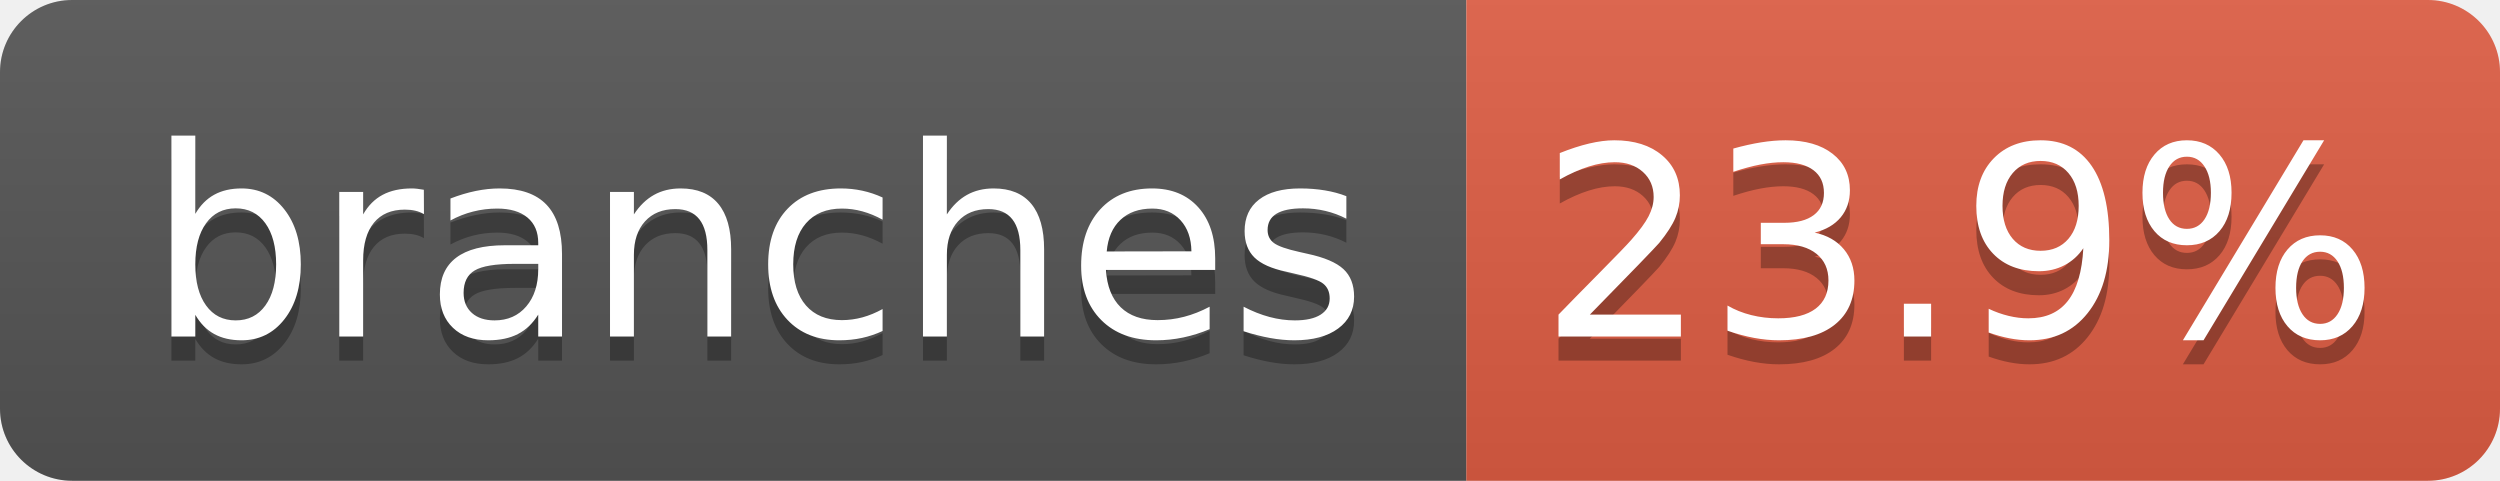
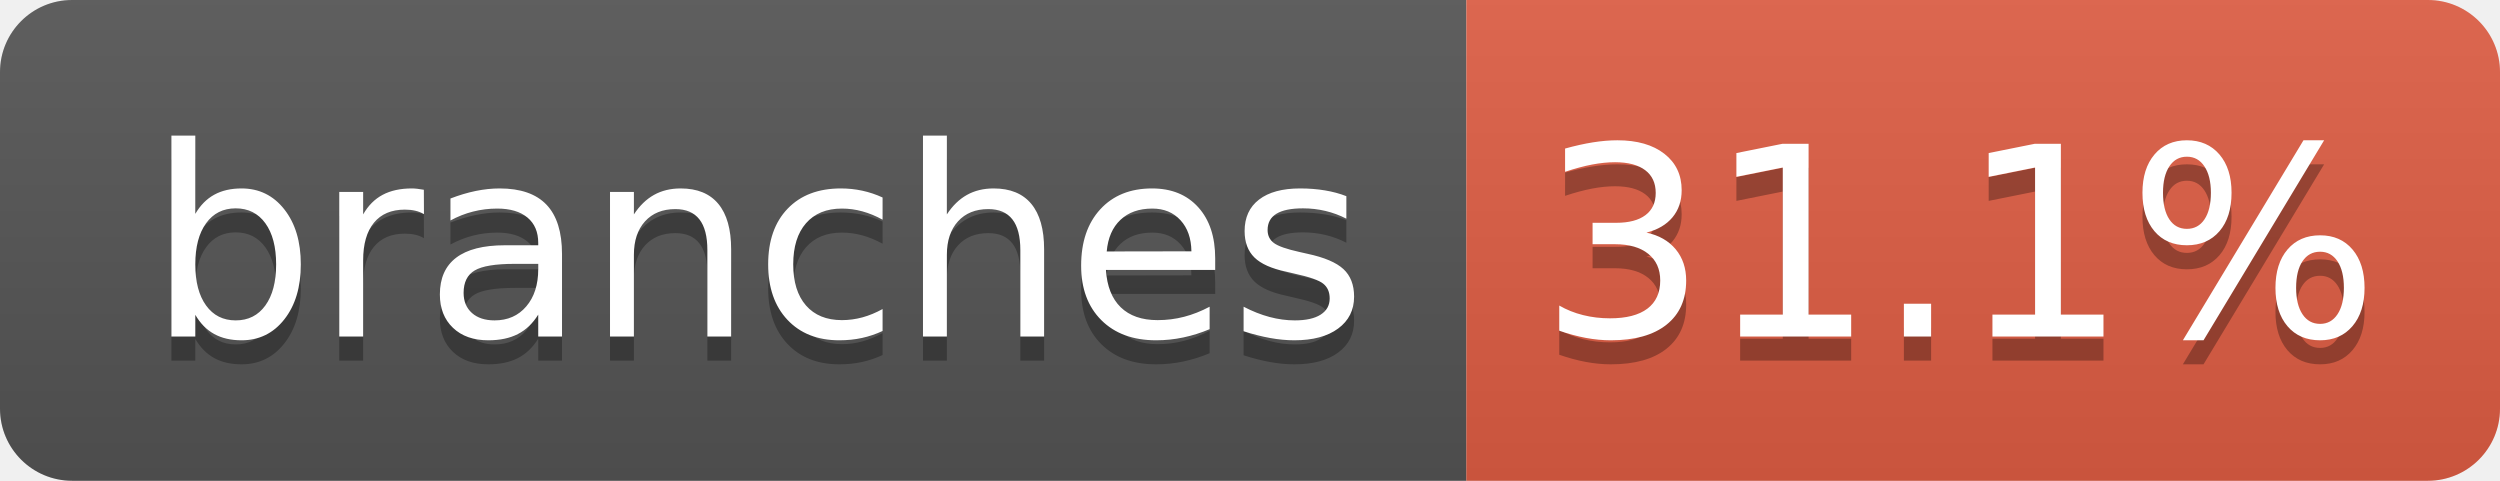
- <svg xmlns="http://www.w3.org/2000/svg" width="104" height="20" role="img" aria-label="branches: 23.9%">
+ <svg xmlns="http://www.w3.org/2000/svg" width="104" height="20" role="img" aria-label="branches: 31.1%">
  <linearGradient id="s" x2="0" y2="100%">
    <stop offset="0" stop-color="#bbb" stop-opacity=".1" />
    <stop offset="1" stop-opacity=".1" />
  </linearGradient>
  <clipPath id="r">
    <rect width="104" height="20" rx="3" fill="#fff" />
  </clipPath>
  <g clip-path="url(#r)">
    <rect width="61" height="20" fill="#555" />
    <rect x="61" width="43" height="20" fill="#e05d44" />
    <rect width="104" height="20" fill="url(#s)" />
  </g>
  <g fill="#fff" text-anchor="middle" font-family="Verdana,Geneva,DejaVu Sans,sans-serif" text-rendering="geometricPrecision" font-size="110">
    <text aria-hidden="true" x="315" y="150" fill="#010101" fill-opacity=".3" transform="scale(.1)" textLength="510">branches</text>
    <text x="315" y="140" transform="scale(.1)" fill="#fff" textLength="510">branches</text>
-     <text aria-hidden="true" x="815" y="150" fill="#010101" fill-opacity=".3" transform="scale(.1)" textLength="330">23.9%</text>
-     <text x="815" y="140" transform="scale(.1)" fill="#fff" textLength="330">23.9%</text>
+     <text aria-hidden="true" x="815" y="150" fill="#010101" fill-opacity=".3" transform="scale(.1)" textLength="330">31.1%</text>
+     <text x="815" y="140" transform="scale(.1)" fill="#fff" textLength="330">31.1%</text>
  </g>
</svg>
